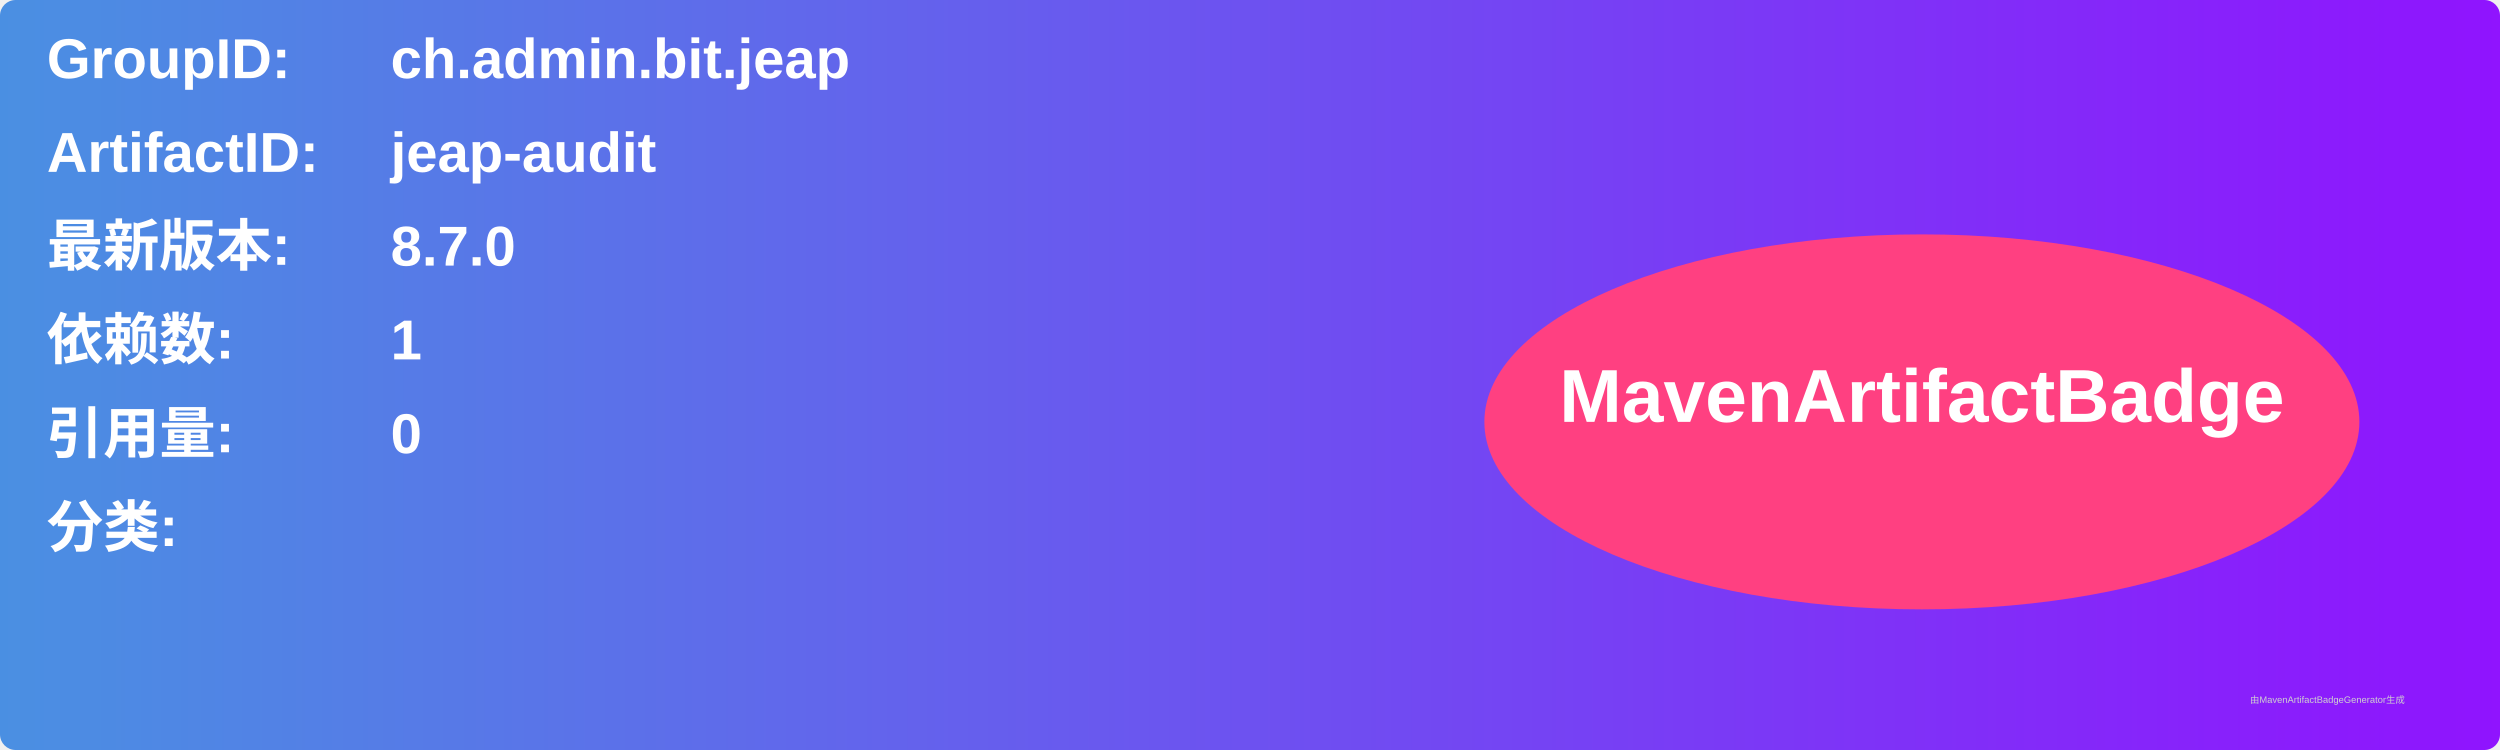
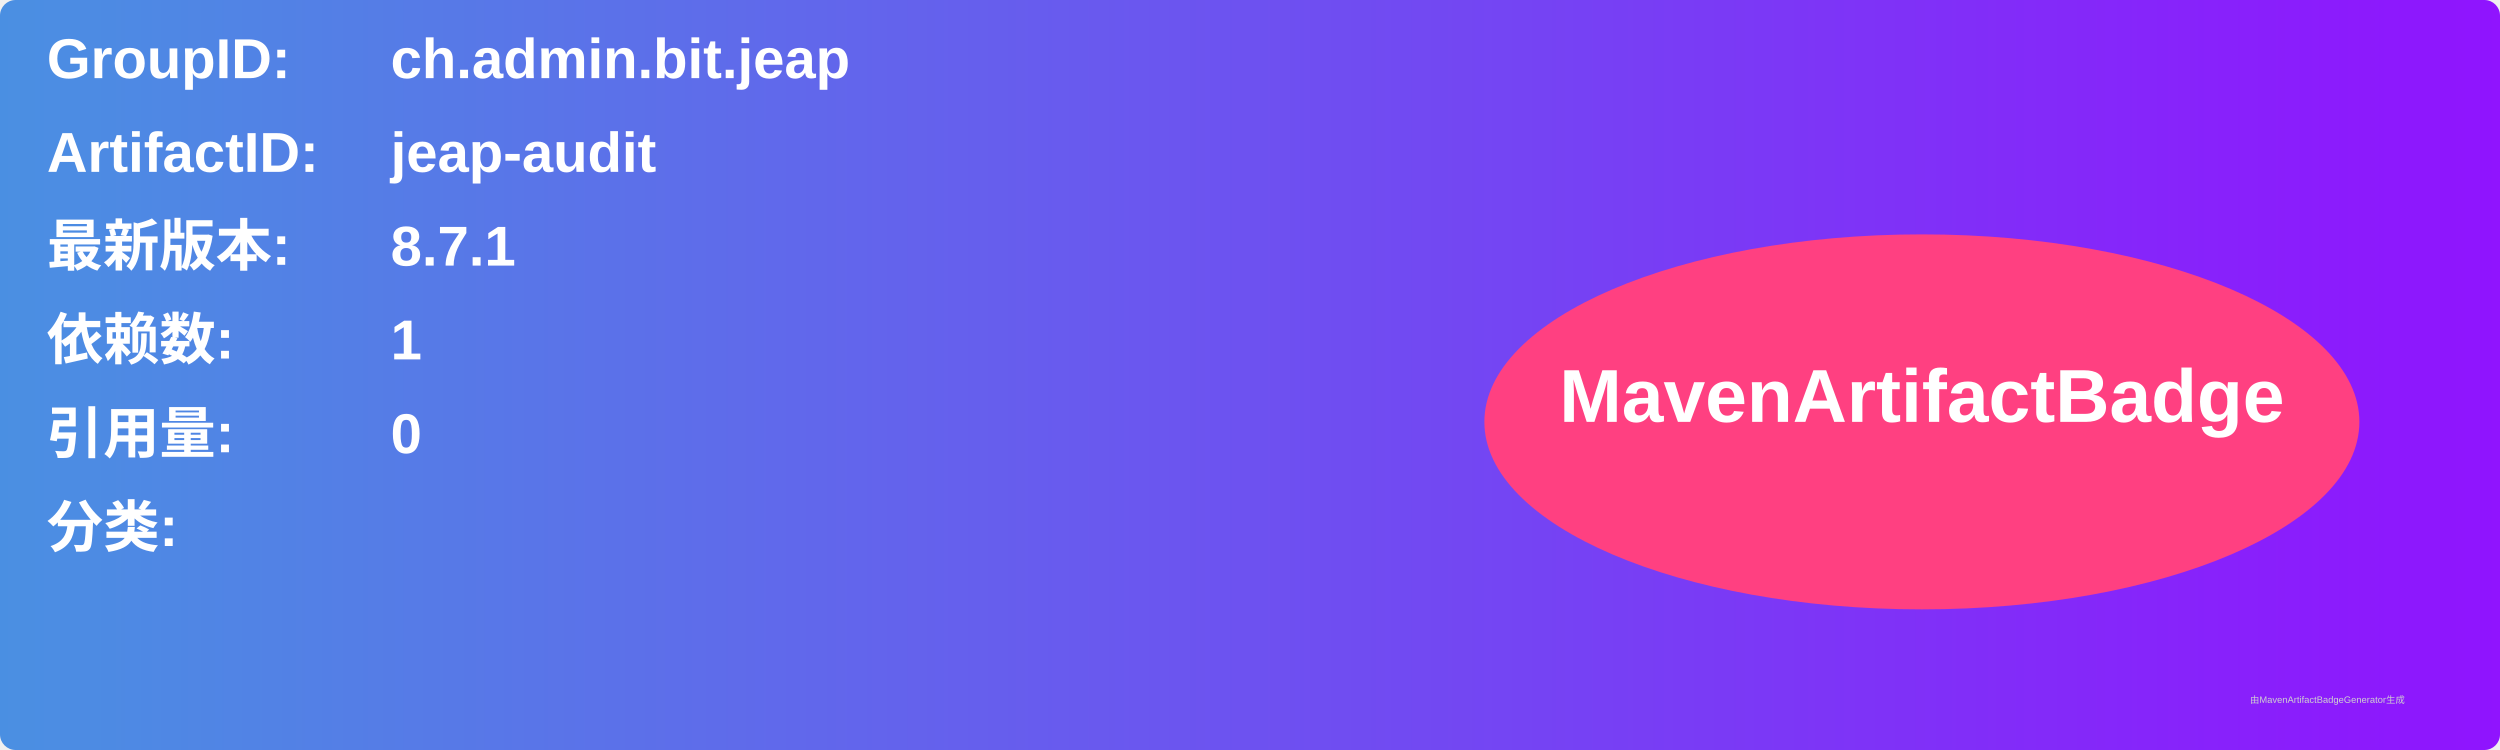
<svg xmlns="http://www.w3.org/2000/svg" width="800" height="240" viewBox="0 0 800 240">
  <linearGradient id="grad" x1="0%" y1="0%" x2="100%" y2="0%">
    <stop offset="0%" stop-color="#4a90e2" />
    <stop offset="100%" stop-color="#9013fe" />
  </linearGradient>
  <rect width="100%" height="100%" rx="5" ry="5" fill="url(#grad)" />
  <g transform="translate(15, 15)">
    <text x="0" y="10" font-family="Arial" font-size="18" fill="white" font-weight="bold" width="260">GroupID:</text>
    <text x="110" y="10" font-family="Arial" font-size="18" fill="white" font-weight="bold" width="460">ch.admin.bit.jeap</text>
    <text x="0" y="40" font-family="Arial" font-size="18" fill="white" font-weight="bold" width="260">ArtifactID:</text>
    <text x="110" y="40" font-family="Arial" font-size="18" fill="white" font-weight="bold" width="460">jeap-audit</text>
    <text x="0" y="70" font-family="Arial" font-size="18" fill="white" font-weight="bold">最新版本:</text>
    <text x="110" y="70" font-family="Arial" font-size="18" fill="white" font-weight="bold">
-       <tspan font-weight="bold">8.7.0</tspan>
+       <tspan font-weight="bold">8.7.1</tspan>
    </text>
    <text x="0" y="100" font-family="Arial" font-size="18" fill="white" font-weight="bold">依赖数: </text>
    <text x="110" y="100" font-family="Arial" font-size="18" fill="white">
      <tspan font-weight="bold">1</tspan>
    </text>
    <text x="0" y="130" font-family="Arial" font-size="18" fill="white" font-weight="bold">引用量: </text>
    <text x="110" y="130" font-family="Arial" font-size="18" fill="white">
      <tspan font-weight="bold">0</tspan>
    </text>
    <text x="0" y="160" font-family="Arial" font-size="18" fill="white" font-weight="bold">分类:</text>
    <text x="10" y="190" font-family="Arial" font-size="10" fill="white">
      <tspan font-weight="bold" />
    </text>
    <ellipse cx="600" cy="120" rx="140" ry="60" fill="#ff4081" />
    <text x="600" y="120" text-anchor="middle" font-family="Arial" font-size="24" fill="white" font-weight="bold">MavenArtifactBadge</text>
  </g>
  <text x="720" y="225" font-family="Arial" font-size="3" fill="#d0d0d0">由MavenArtifactBadgeGenerator生成</text>
</svg>
